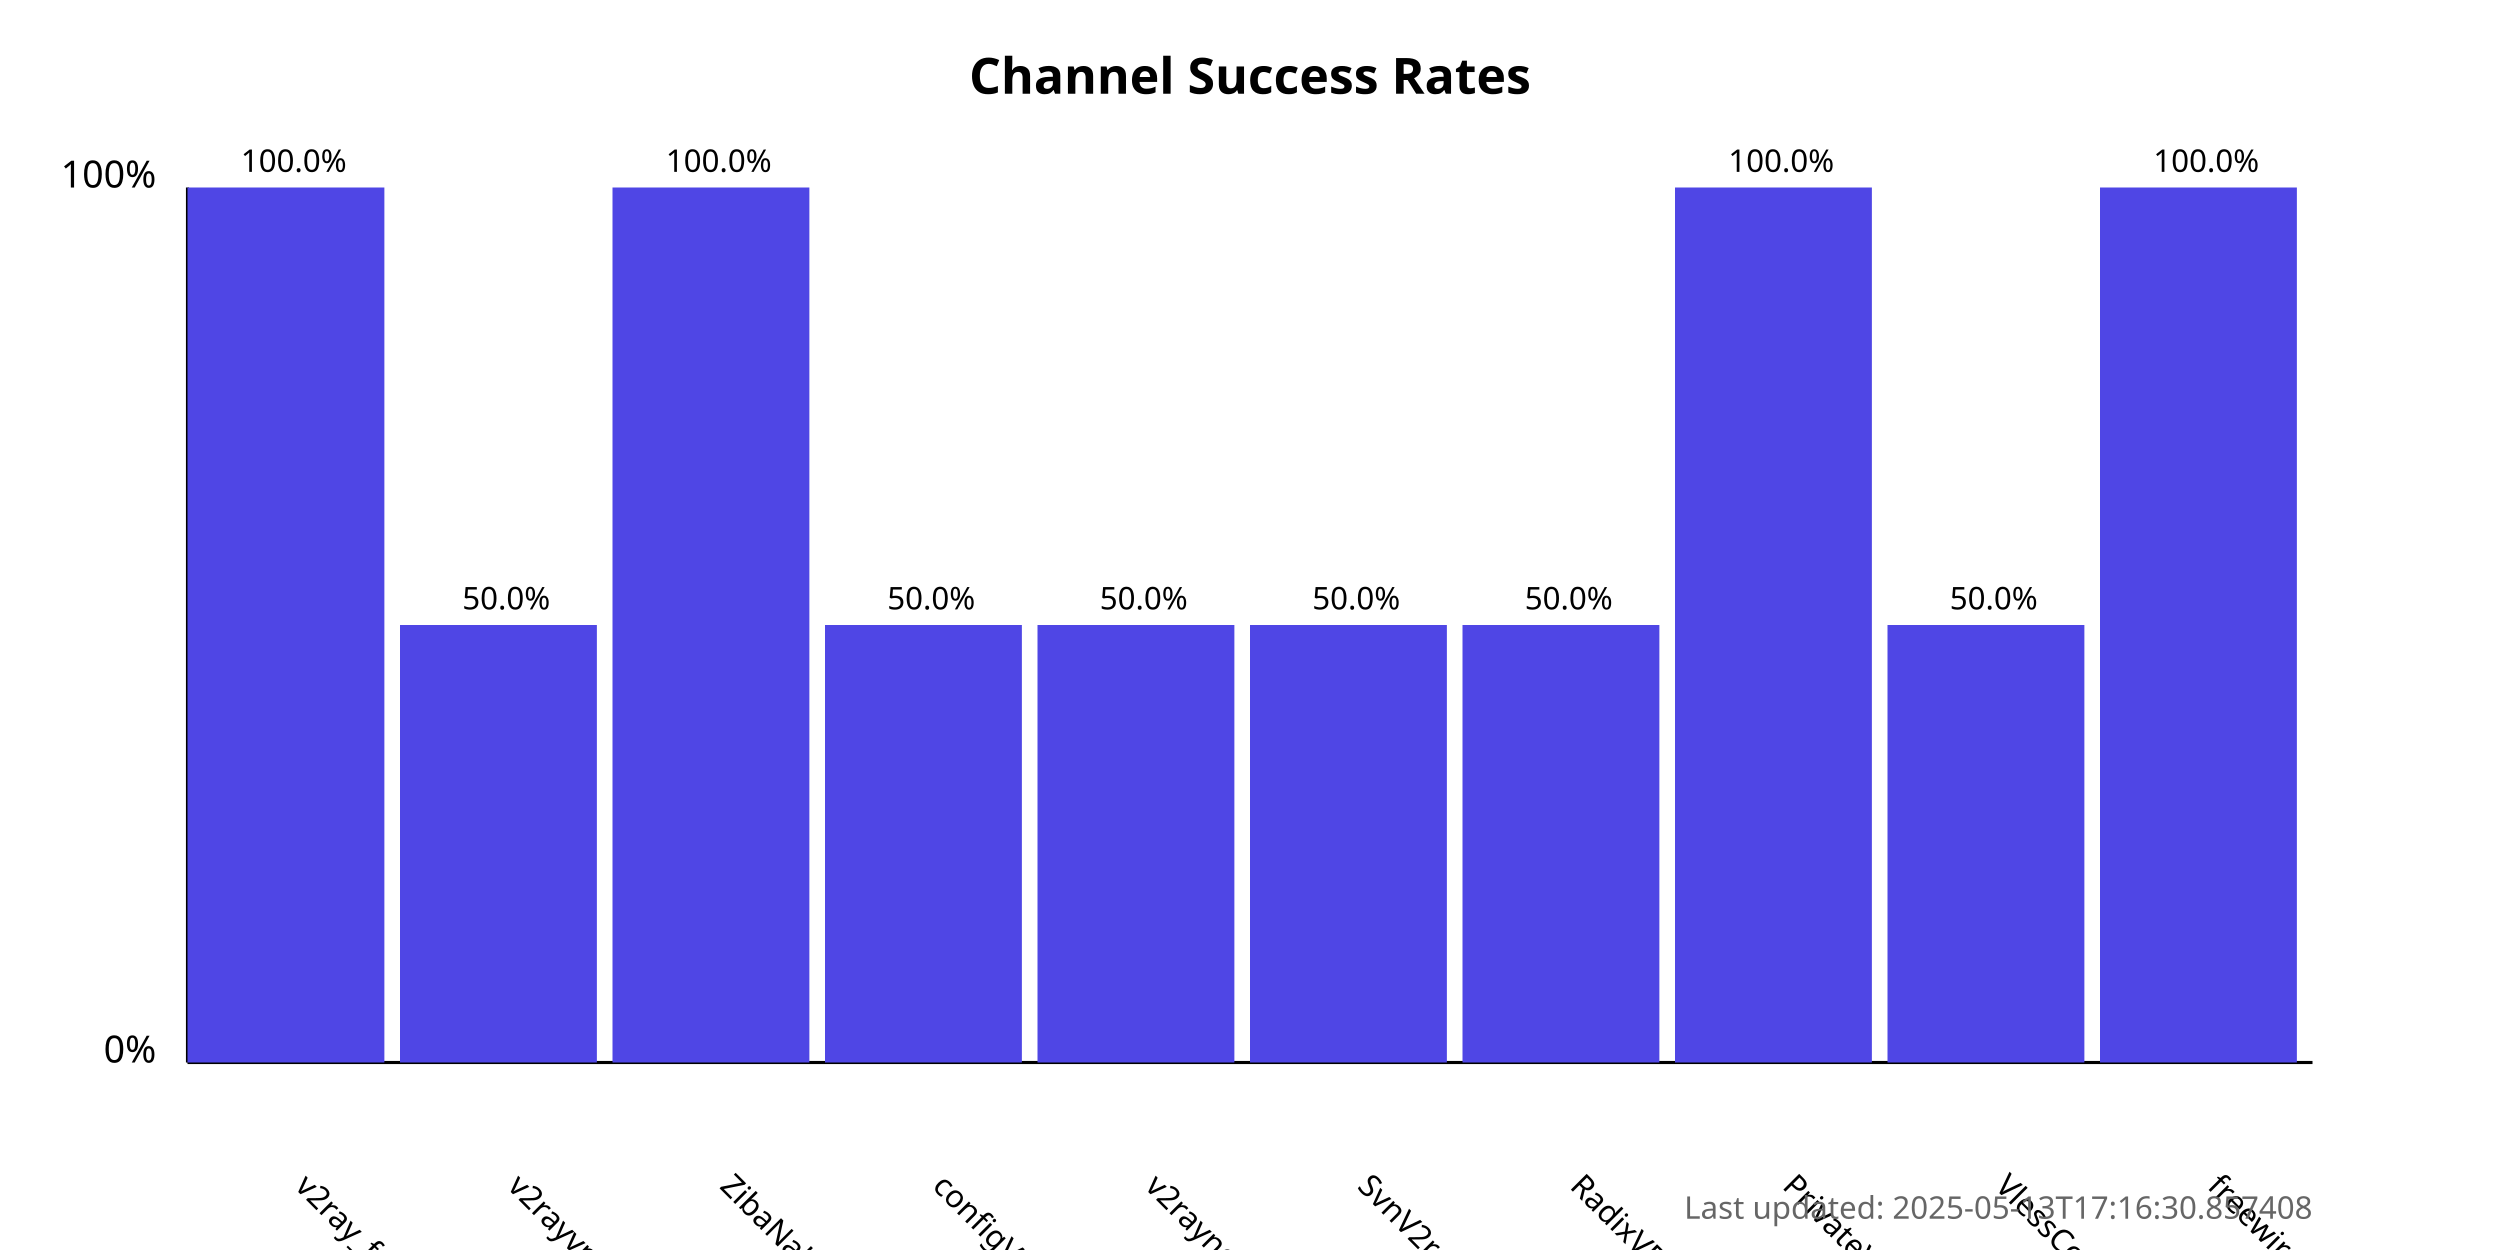
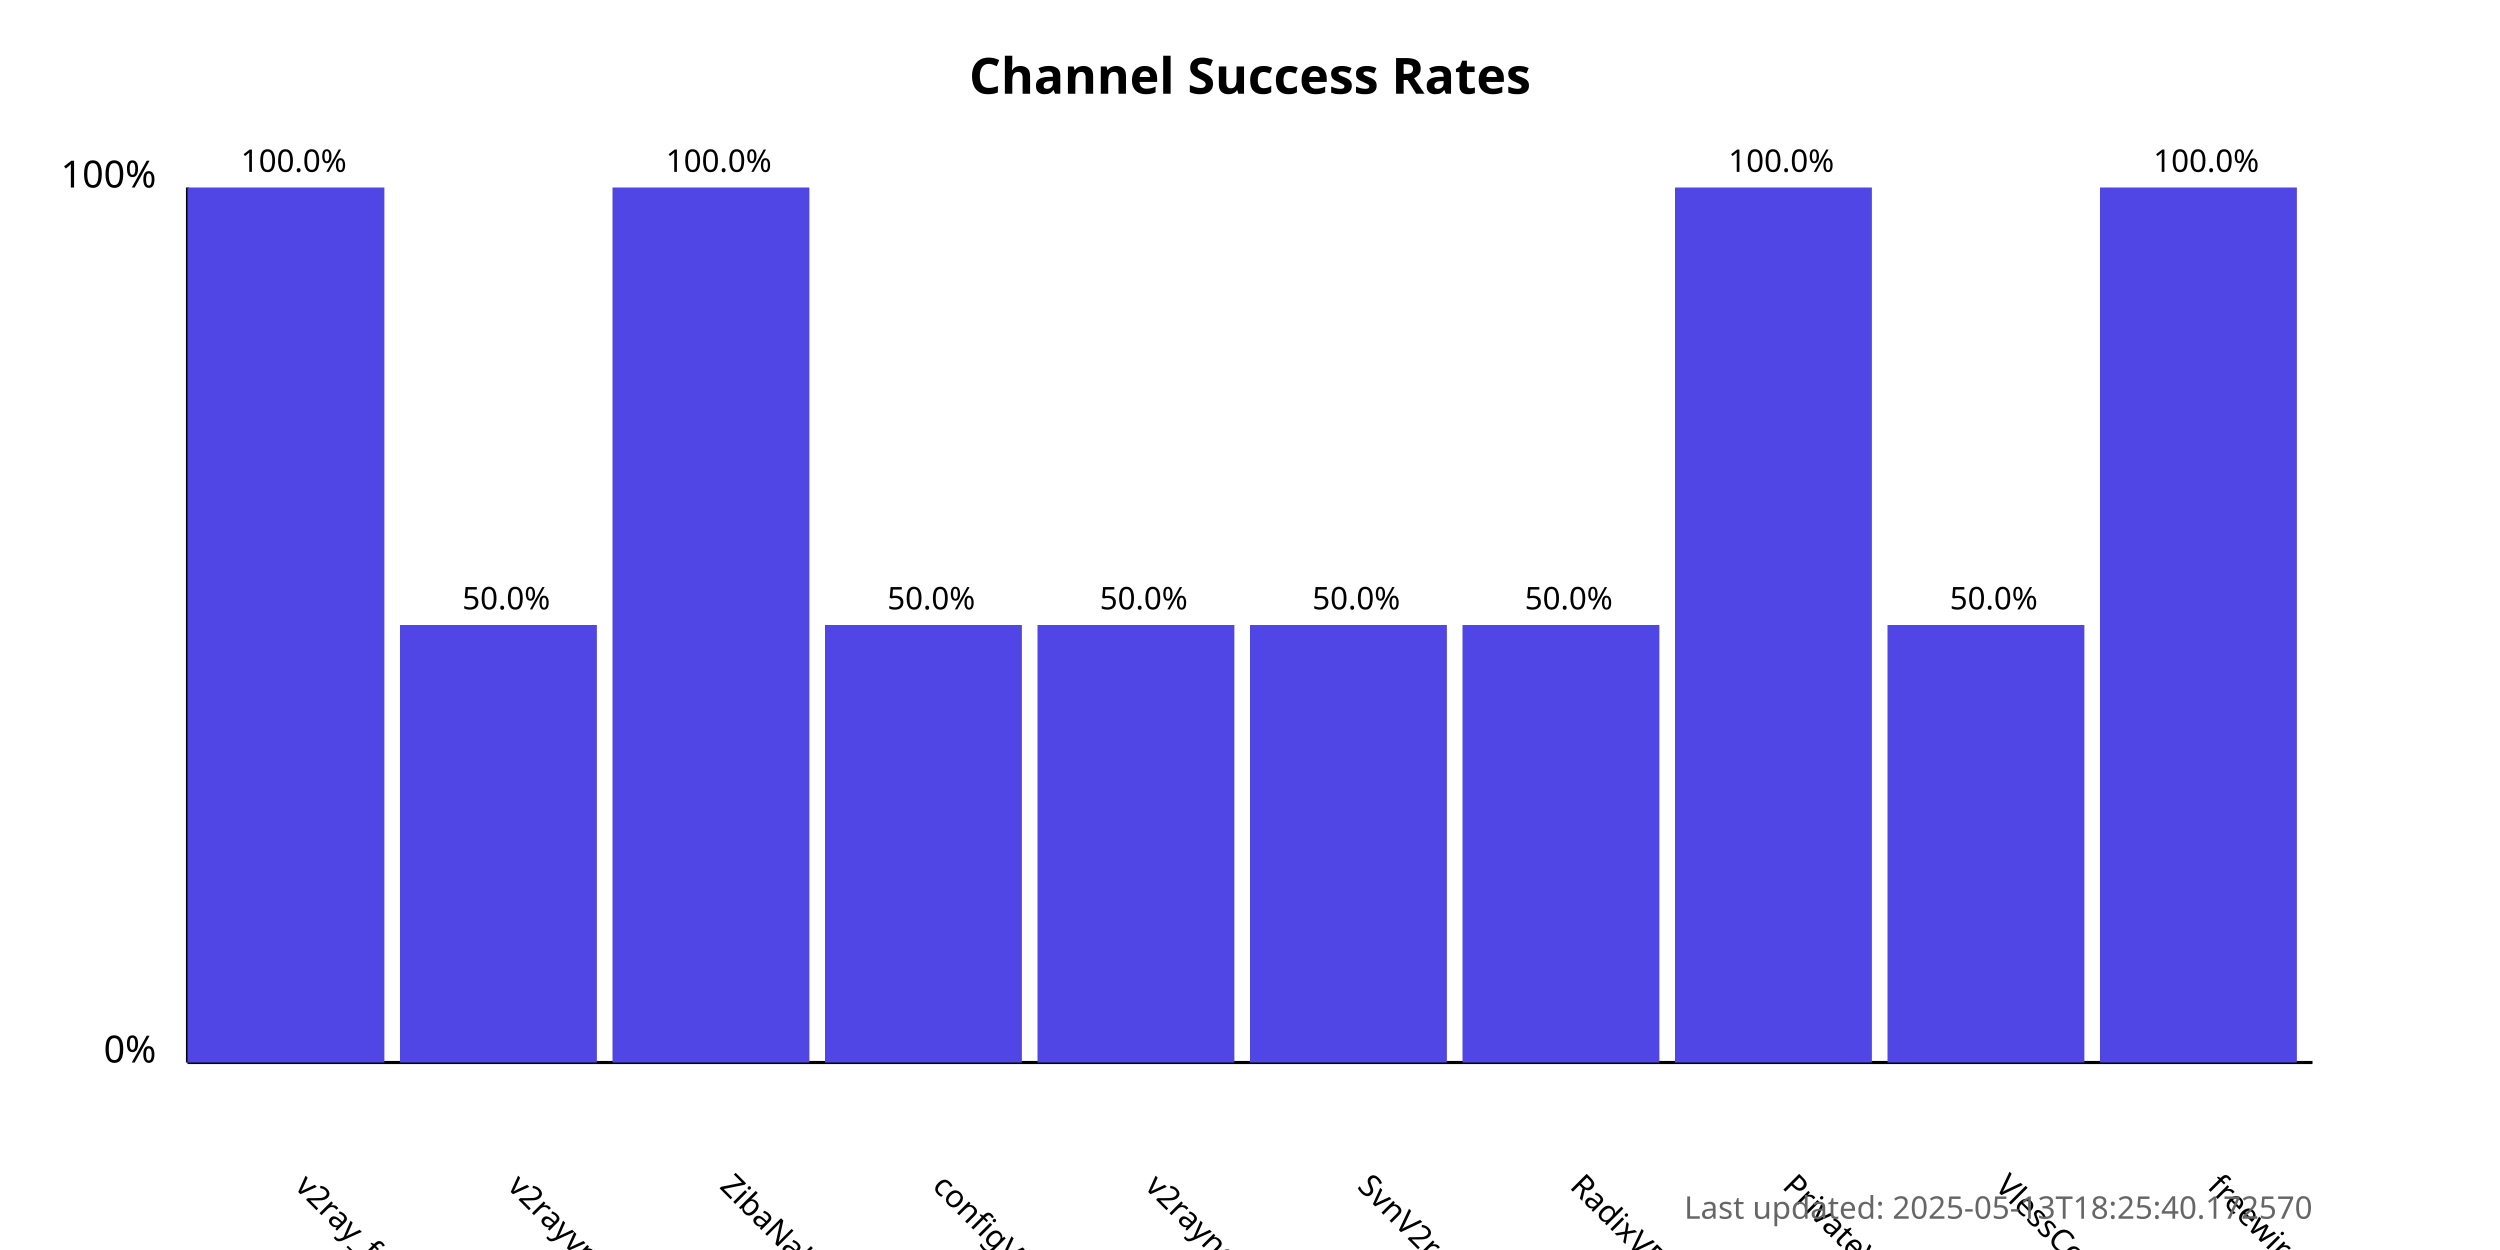
<svg xmlns="http://www.w3.org/2000/svg" width="800" height="400">
  <style>
            .chart-title { font: bold 16px sans-serif; }
            .axis-label { font: 12px sans-serif; }
            .tick-label { font: 10px sans-serif; }
            .bar { fill: #4f46e5; }
            .bar:hover { fill: #6366f1; }
            .timestamp { font: 10px sans-serif; fill: #666; }
        </style>
  <text x="400.0" y="30" text-anchor="middle" class="chart-title">
            Channel Success Rates
        </text>
  <line x1="60" y1="340" x2="60" y2="60" stroke="black" stroke-width="1" />
  <line x1="60" y1="340" x2="740" y2="340" stroke="black" stroke-width="1" />
  <text x="50" y="340" text-anchor="end" class="axis-label">0%</text>
  <text x="50" y="60" text-anchor="end" class="axis-label">100%</text>
  <g>
    <rect x="60" y="60.0" width="63.0" height="280.0" class="bar" />
    <text x="94.0" y="380" transform="rotate(45, 94.0, 380)" text-anchor="start" class="tick-label">
                v2ray_free_conf
            </text>
    <text x="94.0" y="55.0" text-anchor="middle" class="tick-label">
                100.0%
            </text>
  </g>
  <g>
    <rect x="128.0" y="200.0" width="63.0" height="140.0" class="bar" />
    <text x="162.0" y="380" transform="rotate(45, 162.0, 380)" text-anchor="start" class="tick-label">
                v2rayvpno
            </text>
    <text x="162.0" y="195.0" text-anchor="middle" class="tick-label">
                50.0%
            </text>
  </g>
  <g>
    <rect x="196.0" y="60.0" width="63.0" height="280.0" class="bar" />
    <text x="230.0" y="380" transform="rotate(45, 230.0, 380)" text-anchor="start" class="tick-label">
                ZibaNabz
            </text>
    <text x="230.0" y="55.0" text-anchor="middle" class="tick-label">
                100.0%
            </text>
  </g>
  <g>
    <rect x="264.0" y="200.0" width="63.0" height="140.0" class="bar" />
    <text x="298.0" y="380" transform="rotate(45, 298.0, 380)" text-anchor="start" class="tick-label">
                configV2rayForFree
            </text>
    <text x="298.0" y="195.0" text-anchor="middle" class="tick-label">
                50.0%
            </text>
  </g>
  <g>
    <rect x="332.0" y="200.0" width="63.0" height="140.0" class="bar" />
    <text x="366.0" y="380" transform="rotate(45, 366.0, 380)" text-anchor="start" class="tick-label">
                v2rayngvpn
            </text>
    <text x="366.0" y="195.0" text-anchor="middle" class="tick-label">
                50.0%
            </text>
  </g>
  <g>
    <rect x="400.0" y="200.0" width="63.0" height="140.0" class="bar" />
    <text x="434.0" y="380" transform="rotate(45, 434.0, 380)" text-anchor="start" class="tick-label">
                SvnV2ray
            </text>
    <text x="434.0" y="195.0" text-anchor="middle" class="tick-label">
                50.0%
            </text>
  </g>
  <g>
    <rect x="468.0" y="200.0" width="63.0" height="140.0" class="bar" />
    <text x="502.0" y="380" transform="rotate(45, 502.0, 380)" text-anchor="start" class="tick-label">
                RadixVPN
            </text>
    <text x="502.0" y="195.0" text-anchor="middle" class="tick-label">
                50.0%
            </text>
  </g>
  <g>
    <rect x="536.0" y="60.0" width="63.0" height="280.0" class="bar" />
    <text x="570.0" y="380" transform="rotate(45, 570.0, 380)" text-anchor="start" class="tick-label">
                PrivateVPNs
            </text>
    <text x="570.0" y="55.0" text-anchor="middle" class="tick-label">
                100.0%
            </text>
  </g>
  <g>
    <rect x="604.0" y="200.0" width="63.0" height="140.0" class="bar" />
    <text x="638.0" y="380" transform="rotate(45, 638.0, 380)" text-anchor="start" class="tick-label">
                VlessConfig
            </text>
    <text x="638.0" y="195.0" text-anchor="middle" class="tick-label">
                50.0%
            </text>
  </g>
  <g>
    <rect x="672.0" y="60.0" width="63.0" height="280.0" class="bar" />
    <text x="706.0" y="380" transform="rotate(45, 706.0, 380)" text-anchor="start" class="tick-label">
                freewireguard
            </text>
    <text x="706.0" y="55.0" text-anchor="middle" class="tick-label">
                100.0%
            </text>
  </g>
  <text x="740" y="390" text-anchor="end" class="timestamp">
-             Last updated: 2025-05-13T17:16:30.857408
+             Last updated: 2025-05-13T18:25:40.172570
        </text>
</svg>
